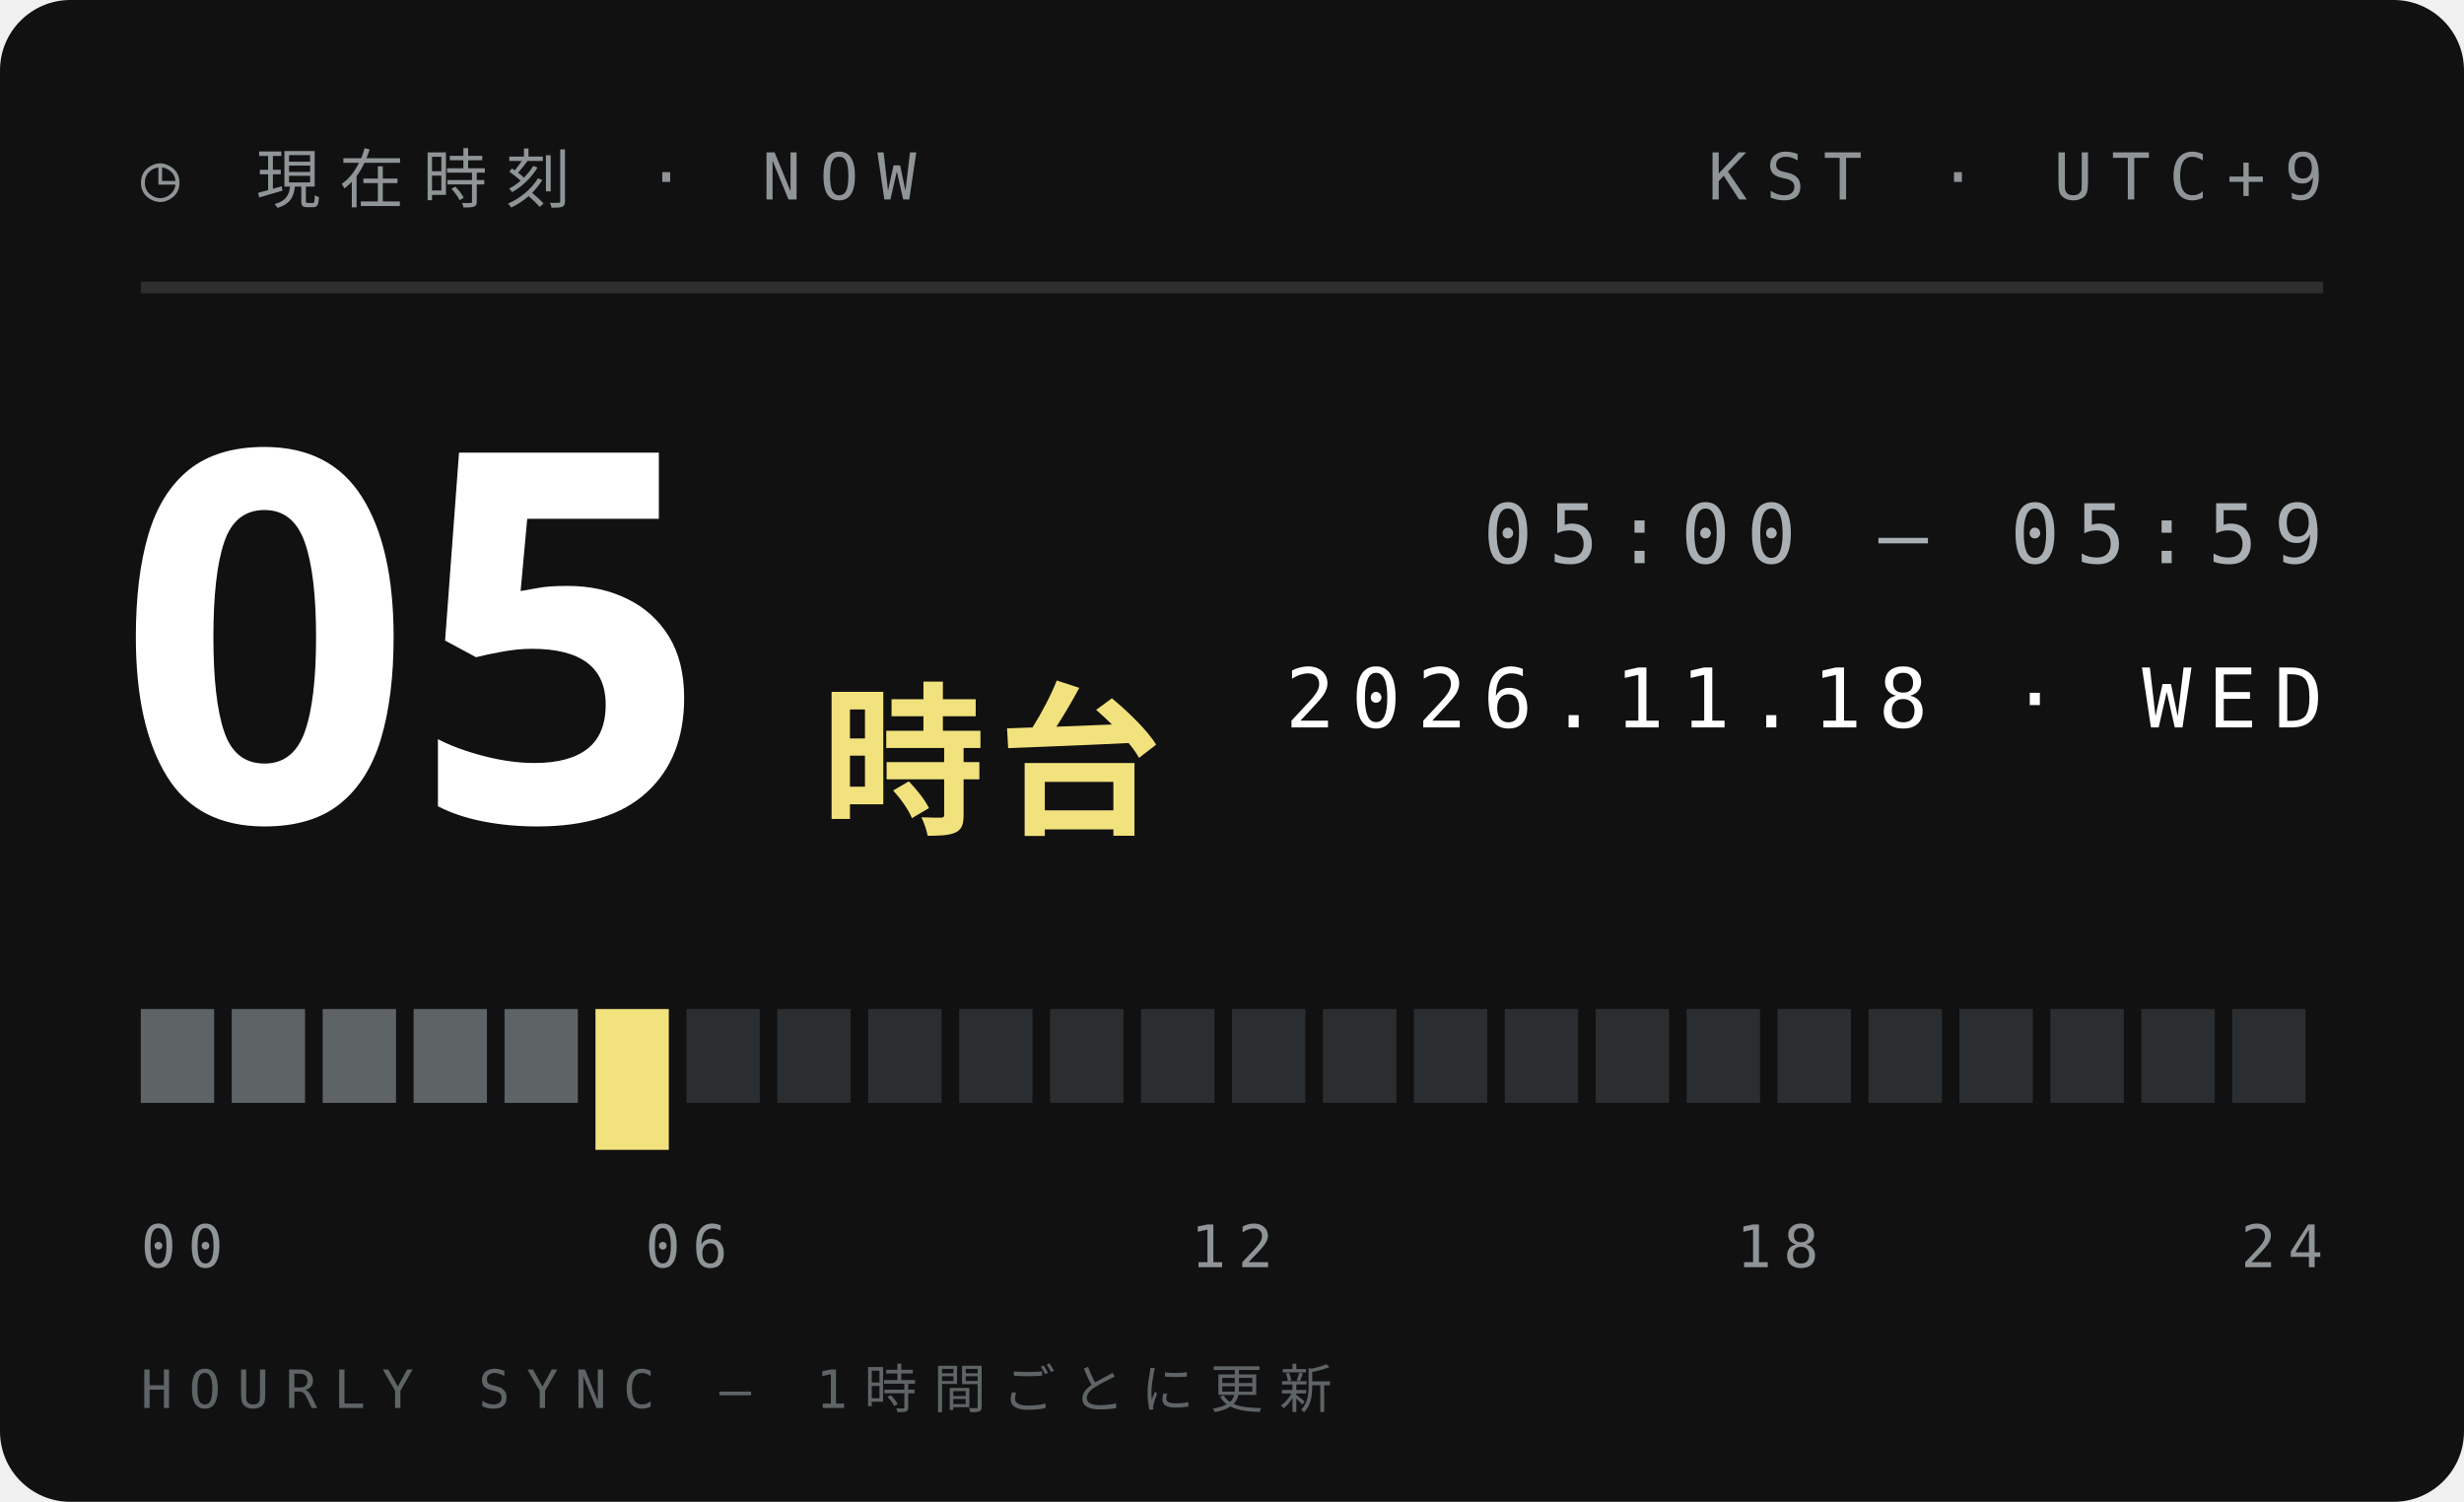
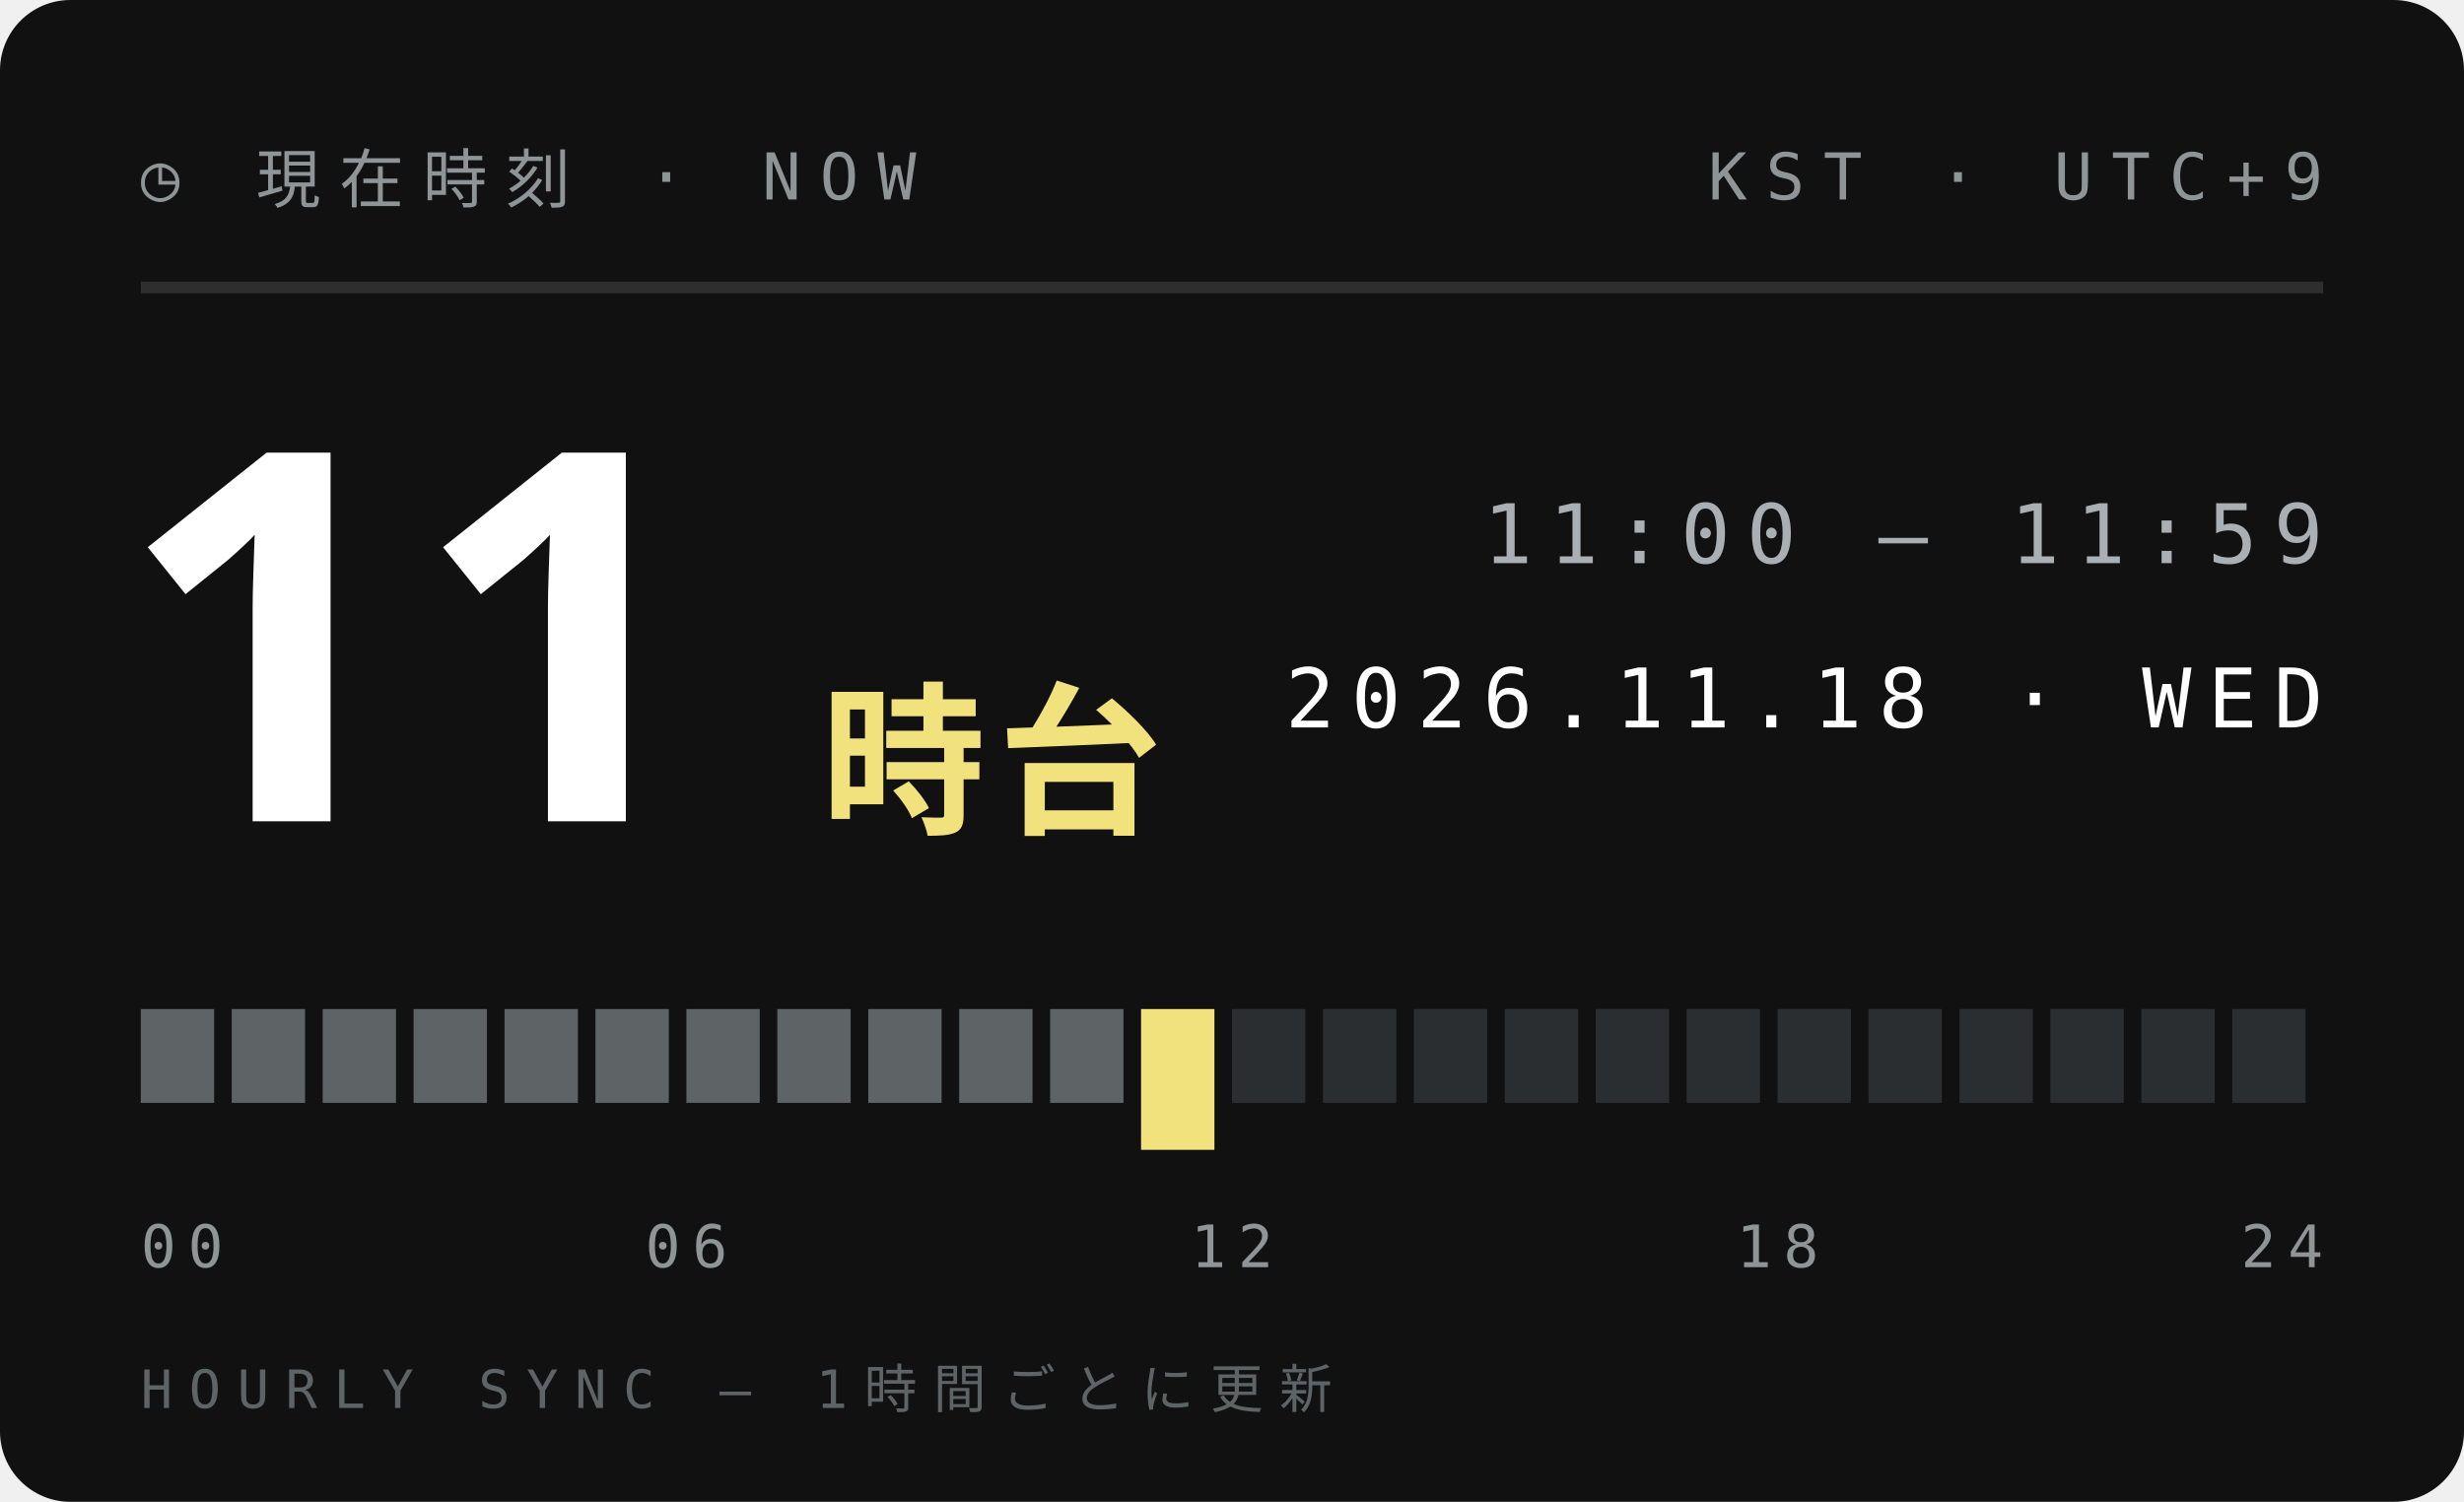
<svg xmlns="http://www.w3.org/2000/svg" width="210" height="128">
  <style>text{font:400 6.5px 'IBM Plex Mono',Menlo,monospace;letter-spacing:1.2px;fill:#5E6366}.s{font-size:5.5px}.v{font-weight:600;font-size:9px;fill:#111;letter-spacing:0}.b{font:900 20px 'Arial Black',sans-serif;fill:#111;letter-spacing:0}.j{font:800 11px 'Hiragino Sans','Noto Sans JP',sans-serif;fill:#111;letter-spacing:2px}</style>
  <rect width="210" height="128" rx="6" fill="#111" />
  <text x="12" y="17" style="font-size:5.5px;letter-spacing:1.6px;fill:#8F9497">◷ 現在時刻 · NOW</text>
  <text x="198" y="17" text-anchor="end" style="font-size:5.5px;letter-spacing:1.6px;fill:#8F9497">KST · UTC+9</text>
  <path d="M12 24.5H198" stroke="#ffffff1f" />
-   <text class="b" x="10" y="70" style="font-size:44px;fill:#fff">05</text>
+   <text class="b" x="10" y="70" style="font-size:44px;fill:#fff">11</text>
  <text class="j" x="70" y="70" style="font-size:14px;letter-spacing:1px;fill:#F2E27D">時台</text>
-   <text x="198" y="48" text-anchor="end" style="font-size:7px;letter-spacing:1.4px;fill:#A9AFB2">05:00 — 05:59</text>
+   <text x="198" y="48" text-anchor="end" style="font-size:7px;letter-spacing:1.4px;fill:#A9AFB2">11:00 — 11:59</text>
  <text x="198" y="62" text-anchor="end" style="font-size:7px;letter-spacing:1.4px;fill:#fff">2026.11.18 · WED</text>
  <rect x="12.00" y="86" width="6.25" height="8" fill="#5E6366" />
  <rect x="19.75" y="86" width="6.25" height="8" fill="#5E6366" />
  <rect x="27.50" y="86" width="6.25" height="8" fill="#5E6366" />
  <rect x="35.25" y="86" width="6.25" height="8" fill="#5E6366" />
  <rect x="43.00" y="86" width="6.25" height="8" fill="#5E6366" />
-   <rect x="50.75" y="86" width="6.25" height="12" fill="#F2E27D" />
-   <rect x="58.50" y="86" width="6.25" height="8" fill="#2B2E30" />
-   <rect x="66.25" y="86" width="6.25" height="8" fill="#2B2E30" />
-   <rect x="74.00" y="86" width="6.25" height="8" fill="#2B2E30" />
-   <rect x="81.75" y="86" width="6.25" height="8" fill="#2B2E30" />
-   <rect x="89.50" y="86" width="6.25" height="8" fill="#2B2E30" />
-   <rect x="97.25" y="86" width="6.25" height="8" fill="#2B2E30" />
+   <rect x="50.75" y="86" width="6.25" height="8" fill="#5E6366" />
+   <rect x="58.50" y="86" width="6.25" height="8" fill="#5E6366" />
+   <rect x="66.25" y="86" width="6.25" height="8" fill="#5E6366" />
+   <rect x="74.00" y="86" width="6.25" height="8" fill="#5E6366" />
+   <rect x="81.75" y="86" width="6.25" height="8" fill="#5E6366" />
+   <rect x="89.50" y="86" width="6.25" height="8" fill="#5E6366" />
+   <rect x="97.25" y="86" width="6.25" height="12" fill="#F2E27D" />
  <rect x="105.00" y="86" width="6.25" height="8" fill="#2B2E30" />
  <rect x="112.75" y="86" width="6.25" height="8" fill="#2B2E30" />
  <rect x="120.50" y="86" width="6.25" height="8" fill="#2B2E30" />
  <rect x="128.25" y="86" width="6.25" height="8" fill="#2B2E30" />
  <rect x="136.00" y="86" width="6.25" height="8" fill="#2B2E30" />
  <rect x="143.75" y="86" width="6.25" height="8" fill="#2B2E30" />
  <rect x="151.50" y="86" width="6.25" height="8" fill="#2B2E30" />
  <rect x="159.25" y="86" width="6.25" height="8" fill="#2B2E30" />
  <rect x="167.00" y="86" width="6.25" height="8" fill="#2B2E30" />
  <rect x="174.75" y="86" width="6.25" height="8" fill="#2B2E30" />
  <rect x="182.50" y="86" width="6.25" height="8" fill="#2B2E30" />
  <rect x="190.25" y="86" width="6.25" height="8" fill="#2B2E30" />
  <text x="12.0" y="108" text-anchor="start" style="font-size:5px;letter-spacing:1px;fill:#8F9497">00</text>
  <text x="58.5" y="108" text-anchor="middle" style="font-size:5px;letter-spacing:1px;fill:#8F9497">06</text>
  <text x="105.0" y="108" text-anchor="middle" style="font-size:5px;letter-spacing:1px;fill:#8F9497">12</text>
  <text x="151.5" y="108" text-anchor="middle" style="font-size:5px;letter-spacing:1px;fill:#8F9497">18</text>
  <text x="198.0" y="108" text-anchor="end" style="font-size:5px;letter-spacing:1px;fill:#8F9497">24</text>
  <text x="12" y="120" style="font-size:4.5px;letter-spacing:1.4px;fill:#5E6366">HOURLY SYNC — 1時間ごとに更新</text>
</svg>
